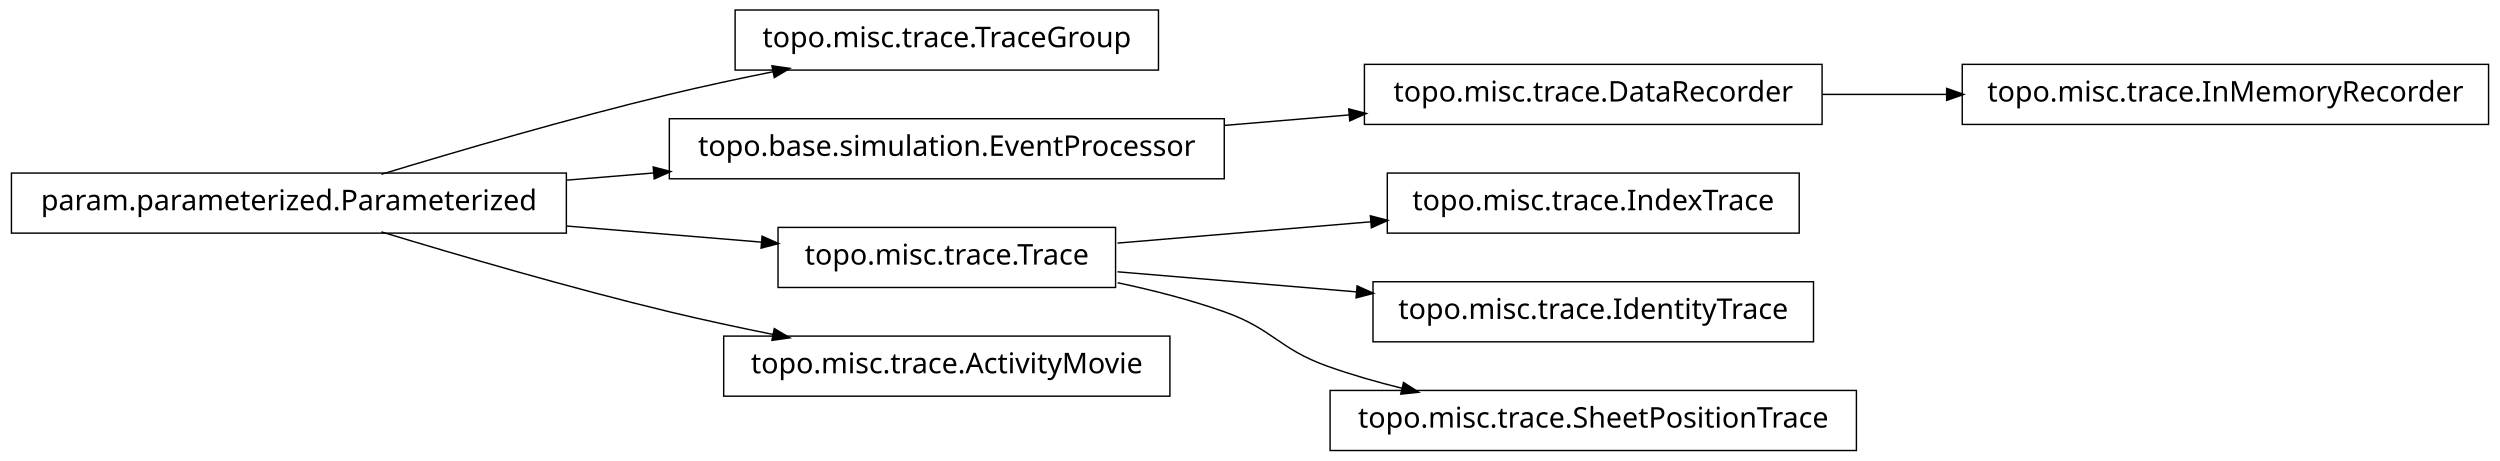
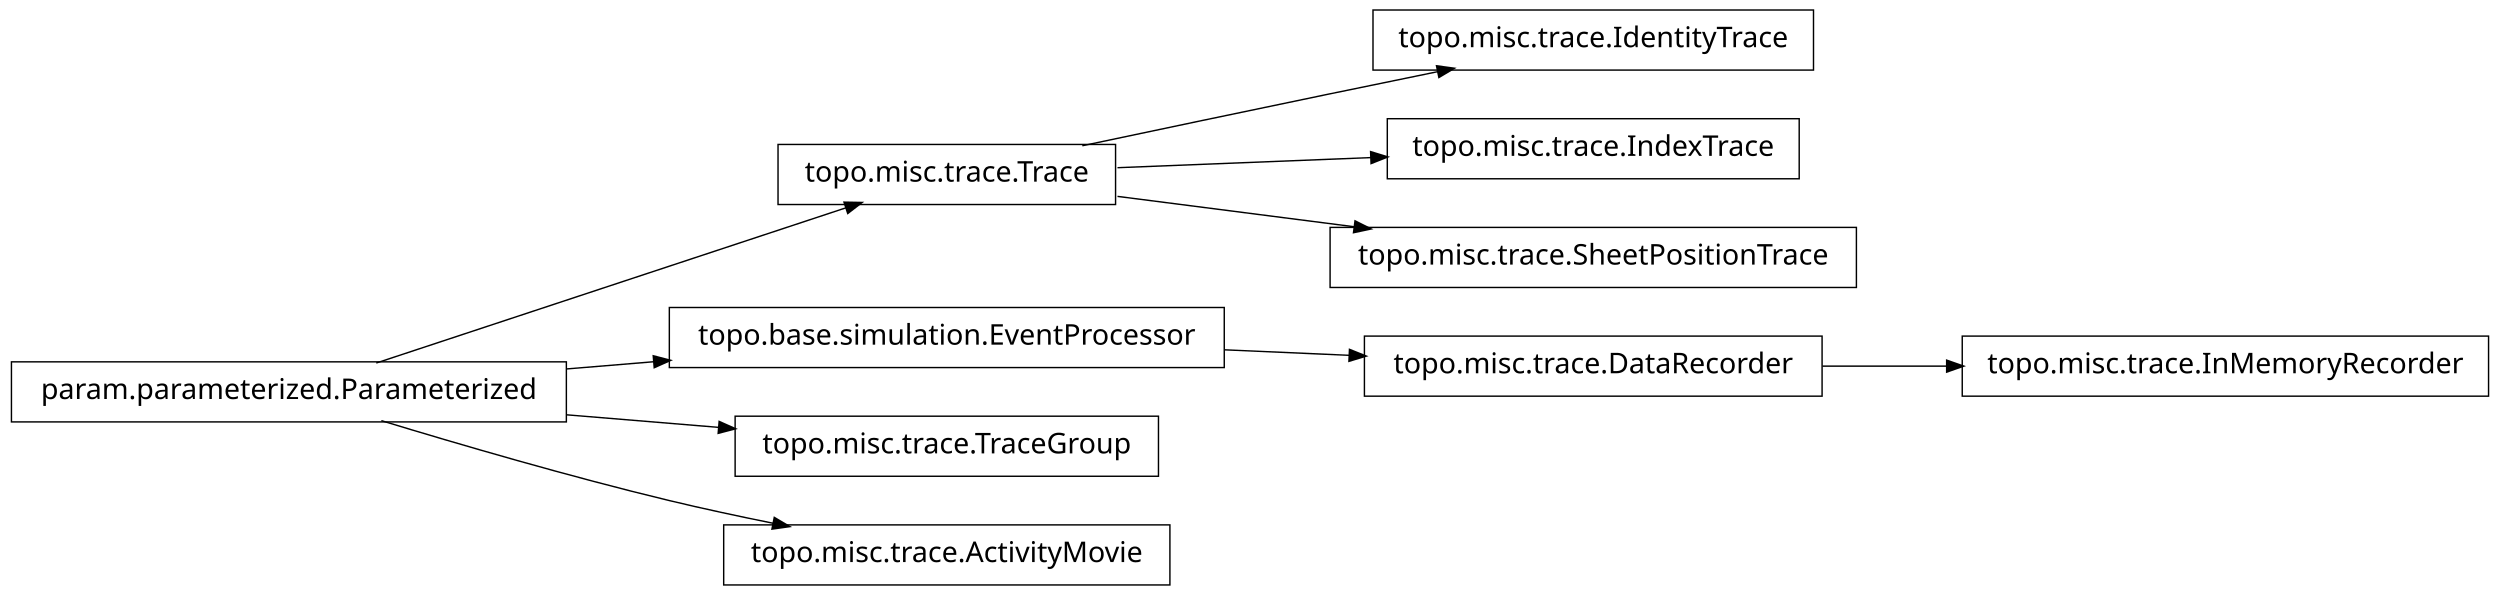
- <svg xmlns="http://www.w3.org/2000/svg" width="874pt" height="161pt" viewBox="0.00 0.00 874.00 161.00">
-   <g id="graph1" class="graph" transform="scale(1 1) rotate(0) translate(4 157)">
-     <polygon fill="white" stroke="white" points="-4,5 -4,-157 871,-157 871,5 -4,5" />
+ <svg xmlns="http://www.w3.org/2000/svg" width="874pt" height="208pt" viewBox="0.00 0.00 874.00 208.00">
+   <g id="graph1" class="graph" transform="scale(1 1) rotate(0) translate(4 204)">
+     <polygon fill="white" stroke="white" points="-4,5 -4,-204 871,-204 871,5 -4,5" />
    <g id="node1" class="node">
-       <polygon fill="none" stroke="black" stroke-width="0.5" points="866,-134.5 682,-134.5 682,-113.5 866,-113.5 866,-134.5" />
-       <text text-anchor="middle" x="774" y="-121.5" font-family="Vera" font-size="10.00">topo.misc.trace.InMemoryRecorder</text>
+       <polygon fill="none" stroke="black" stroke-width="0.5" points="630,-200.5 476,-200.5 476,-179.5 630,-179.5 630,-200.5" />
+       <text text-anchor="middle" x="553" y="-187.5" font-family="Vera" font-size="10.00">topo.misc.trace.IdentityTrace</text>
    </g>
    <g id="node2" class="node">
-       <polygon fill="none" stroke="black" stroke-width="0.5" points="633,-134.5 473,-134.5 473,-113.5 633,-113.5 633,-134.5" />
-       <text text-anchor="middle" x="553" y="-121.5" font-family="Vera" font-size="10.00">topo.misc.trace.DataRecorder</text>
+       <polygon fill="none" stroke="black" stroke-width="0.5" points="386,-153.5 268,-153.5 268,-132.5 386,-132.5 386,-153.5" />
+       <text text-anchor="middle" x="327" y="-140.5" font-family="Vera" font-size="10.00">topo.misc.trace.Trace</text>
    </g>
    <g id="edge2" class="edge">
-       <path fill="none" stroke="black" stroke-width="0.5" d="M633.099,-124C647.181,-124 661.977,-124 676.472,-124" />
-       <polygon fill="black" stroke="black" points="676.797,-125.75 681.796,-124 676.796,-122.25 676.797,-125.75" />
+       <path fill="none" stroke="black" stroke-width="0.5" d="M374.383,-153.047C399.768,-158.412 431.581,-165.106 460,-171 472.536,-173.6 486.027,-176.372 498.741,-178.972" />
+       <polygon fill="black" stroke="black" points="498.509,-180.71 503.758,-179.997 499.21,-177.281 498.509,-180.71" />
+     </g>
+     <g id="node13" class="node">
+       <polygon fill="none" stroke="black" stroke-width="0.5" points="625,-162.5 481,-162.5 481,-141.5 625,-141.5 625,-162.5" />
+       <text text-anchor="middle" x="553" y="-149.5" font-family="Vera" font-size="10.00">topo.misc.trace.IndexTrace</text>
+     </g>
+     <g id="edge12" class="edge">
+       <path fill="none" stroke="black" stroke-width="0.5" d="M386.674,-145.376C413.872,-146.459 446.417,-147.756 475.477,-148.913" />
+       <polygon fill="black" stroke="black" points="475.419,-150.662 480.484,-149.112 475.558,-147.165 475.419,-150.662" />
+     </g>
+     <g id="node15" class="node">
+       <polygon fill="none" stroke="black" stroke-width="0.5" points="645,-124.5 461,-124.5 461,-103.5 645,-103.5 645,-124.5" />
+       <text text-anchor="middle" x="553" y="-111.5" font-family="Vera" font-size="10.00">topo.misc.trace.SheetPositionTrace</text>
+     </g>
+     <g id="edge14" class="edge">
+       <path fill="none" stroke="black" stroke-width="0.5" d="M386.674,-135.343C412.036,-132.088 442.047,-128.237 469.547,-124.709" />
+       <polygon fill="black" stroke="black" points="469.914,-126.426 474.651,-124.054 469.469,-122.954 469.914,-126.426" />
    </g>
    <g id="node4" class="node">
-       <polygon fill="none" stroke="black" stroke-width="0.5" points="401,-153.5 253,-153.5 253,-132.5 401,-132.5 401,-153.5" />
-       <text text-anchor="middle" x="327" y="-140.5" font-family="Vera" font-size="10.00">topo.misc.trace.TraceGroup</text>
+       <polygon fill="none" stroke="black" stroke-width="0.5" points="424,-96.5 230,-96.5 230,-75.5 424,-75.5 424,-96.5" />
+       <text text-anchor="middle" x="327" y="-83.5" font-family="Vera" font-size="10.00">topo.base.simulation.EventProcessor</text>
+     </g>
+     <g id="node10" class="node">
+       <polygon fill="none" stroke="black" stroke-width="0.5" points="633,-86.5 473,-86.5 473,-65.5 633,-65.5 633,-86.5" />
+       <text text-anchor="middle" x="553" y="-73.5" font-family="Vera" font-size="10.00">topo.misc.trace.DataRecorder</text>
+     </g>
+     <g id="edge18" class="edge">
+       <path fill="none" stroke="black" stroke-width="0.5" d="M424.156,-81.701C438.647,-81.06 453.492,-80.403 467.714,-79.774" />
+       <polygon fill="black" stroke="black" points="468.006,-81.513 472.923,-79.543 467.851,-78.016 468.006,-81.513" />
    </g>
    <g id="node5" class="node">
-       <polygon fill="none" stroke="black" stroke-width="0.5" points="194,-96.5 5.68434e-14,-96.5 0,-75.5 194,-75.5 194,-96.5" />
-       <text text-anchor="middle" x="97" y="-83.5" font-family="Vera" font-size="10.00">param.parameterized.Parameterized</text>
+       <polygon fill="none" stroke="black" stroke-width="0.5" points="194,-77.5 5.68434e-14,-77.5 0,-56.5 194,-56.5 194,-77.5" />
+       <text text-anchor="middle" x="97" y="-64.5" font-family="Vera" font-size="10.00">param.parameterized.Parameterized</text>
+     </g>
+     <g id="edge10" class="edge">
+       <path fill="none" stroke="black" stroke-width="0.5" d="M127.542,-77.092C170.104,-91.156 247.065,-116.587 291.925,-131.41" />
+       <polygon fill="black" stroke="black" points="291.401,-133.08 296.698,-132.987 292.499,-129.757 291.401,-133.08" />
    </g>
    <g id="edge4" class="edge">
-       <path fill="none" stroke="black" stroke-width="0.5" d="M129.318,-96.066C156.126,-104.215 195.326,-115.667 230,-124 241.68,-126.807 254.224,-129.5 266.288,-131.93" />
-       <polygon fill="black" stroke="black" points="266.179,-133.693 271.425,-132.956 266.864,-130.261 266.179,-133.693" />
+       <path fill="none" stroke="black" stroke-width="0.5" d="M194.207,-75.03C204.23,-75.858 214.438,-76.701 224.515,-77.534" />
+       <polygon fill="black" stroke="black" points="224.645,-79.3 229.772,-77.968 224.933,-75.812 224.645,-79.3" />
    </g>
    <g id="node7" class="node">
-       <polygon fill="none" stroke="black" stroke-width="0.5" points="424,-115.5 230,-115.5 230,-94.5 424,-94.5 424,-115.5" />
-       <text text-anchor="middle" x="327" y="-102.5" font-family="Vera" font-size="10.00">topo.base.simulation.EventProcessor</text>
+       <polygon fill="none" stroke="black" stroke-width="0.5" points="401,-58.5 253,-58.5 253,-37.5 401,-37.5 401,-58.5" />
+       <text text-anchor="middle" x="327" y="-45.5" font-family="Vera" font-size="10.00">topo.misc.trace.TraceGroup</text>
    </g>
    <g id="edge6" class="edge">
-       <path fill="none" stroke="black" stroke-width="0.5" d="M194.207,-94.03C204.23,-94.858 214.438,-95.701 224.515,-96.534" />
-       <polygon fill="black" stroke="black" points="224.645,-98.3 229.772,-96.968 224.933,-94.812 224.645,-98.3" />
-     </g>
-     <g id="node10" class="node">
-       <polygon fill="none" stroke="black" stroke-width="0.5" points="386,-77.5 268,-77.5 268,-56.5 386,-56.5 386,-77.5" />
-       <text text-anchor="middle" x="327" y="-64.5" font-family="Vera" font-size="10.00">topo.misc.trace.Trace</text>
-     </g>
-     <g id="edge18" class="edge">
-       <path fill="none" stroke="black" stroke-width="0.5" d="M194.207,-77.97C217.248,-76.066 241.266,-74.082 262.439,-72.333" />
-       <polygon fill="black" stroke="black" points="262.635,-74.073 267.474,-71.917 262.347,-70.585 262.635,-74.073" />
+       <path fill="none" stroke="black" stroke-width="0.5" d="M194.207,-58.97C211.874,-57.51 230.114,-56.004 247.206,-54.592" />
+       <polygon fill="black" stroke="black" points="247.632,-56.312 252.471,-54.157 247.344,-52.824 247.632,-56.312" />
    </g>
    <g id="node17" class="node">
-       <polygon fill="none" stroke="black" stroke-width="0.5" points="405,-39.5 249,-39.5 249,-18.5 405,-18.5 405,-39.5" />
-       <text text-anchor="middle" x="327" y="-26.5" font-family="Vera" font-size="10.00">topo.misc.trace.ActivityMovie</text>
+       <polygon fill="none" stroke="black" stroke-width="0.5" points="405,-20.5 249,-20.5 249,0.5 405,0.5 405,-20.5" />
+       <text text-anchor="middle" x="327" y="-7.5" font-family="Vera" font-size="10.00">topo.misc.trace.ActivityMovie</text>
    </g>
    <g id="edge16" class="edge">
-       <path fill="none" stroke="black" stroke-width="0.5" d="M129.318,-75.934C156.126,-67.785 195.326,-56.333 230,-48 241.68,-45.193 254.224,-42.5 266.288,-40.07" />
-       <polygon fill="black" stroke="black" points="266.864,-41.739 271.425,-39.044 266.179,-38.307 266.864,-41.739" />
-     </g>
-     <g id="edge10" class="edge">
-       <path fill="none" stroke="black" stroke-width="0.5" d="M424.156,-113.168C438.647,-114.386 453.492,-115.634 467.714,-116.83" />
-       <polygon fill="black" stroke="black" points="467.794,-118.593 472.923,-117.268 468.087,-115.105 467.794,-118.593" />
+       <path fill="none" stroke="black" stroke-width="0.5" d="M129.318,-56.934C156.126,-48.785 195.326,-37.333 230,-29 241.68,-26.193 254.224,-23.5 266.288,-21.07" />
+       <polygon fill="black" stroke="black" points="266.864,-22.739 271.425,-20.044 266.179,-19.307 266.864,-22.739" />
    </g>
    <g id="node9" class="node">
-       <polygon fill="none" stroke="black" stroke-width="0.5" points="625,-96.5 481,-96.5 481,-75.5 625,-75.5 625,-96.5" />
-       <text text-anchor="middle" x="553" y="-83.5" font-family="Vera" font-size="10.00">topo.misc.trace.IndexTrace</text>
+       <polygon fill="none" stroke="black" stroke-width="0.5" points="866,-86.5 682,-86.5 682,-65.5 866,-65.5 866,-86.5" />
+       <text text-anchor="middle" x="774" y="-73.5" font-family="Vera" font-size="10.00">topo.misc.trace.InMemoryRecorder</text>
    </g>
    <g id="edge8" class="edge">
-       <path fill="none" stroke="black" stroke-width="0.5" d="M386.674,-72.017C413.872,-74.303 446.417,-77.039 475.477,-79.483" />
-       <polygon fill="black" stroke="black" points="475.355,-81.228 480.484,-79.903 475.648,-77.741 475.355,-81.228" />
-     </g>
-     <g id="node13" class="node">
-       <polygon fill="none" stroke="black" stroke-width="0.5" points="630,-58.5 476,-58.5 476,-37.5 630,-37.5 630,-58.5" />
-       <text text-anchor="middle" x="553" y="-45.5" font-family="Vera" font-size="10.00">topo.misc.trace.IdentityTrace</text>
-     </g>
-     <g id="edge12" class="edge">
-       <path fill="none" stroke="black" stroke-width="0.5" d="M386.674,-61.983C412.282,-59.83 442.63,-57.279 470.347,-54.949" />
-       <polygon fill="black" stroke="black" points="470.655,-56.679 475.49,-54.516 470.361,-53.191 470.655,-56.679" />
-     </g>
-     <g id="node15" class="node">
-       <polygon fill="none" stroke="black" stroke-width="0.5" points="645,-20.5 461,-20.5 461,0.5 645,0.5 645,-20.5" />
-       <text text-anchor="middle" x="553" y="-7.5" font-family="Vera" font-size="10.00">topo.misc.trace.SheetPositionTrace</text>
-     </g>
-     <g id="edge14" class="edge">
-       <path fill="none" stroke="black" stroke-width="0.5" d="M386.728,-58.15C399.225,-55.51 412.188,-52.172 424,-48 441.059,-41.975 442.966,-35.094 460,-29 468.379,-26.002 477.361,-23.424 486.319,-21.221" />
-       <polygon fill="black" stroke="black" points="486.831,-22.898 491.289,-20.036 486.019,-19.494 486.831,-22.898" />
+       <path fill="none" stroke="black" stroke-width="0.5" d="M633.099,-76C647.181,-76 661.977,-76 676.472,-76" />
+       <polygon fill="black" stroke="black" points="676.797,-77.75 681.796,-76 676.796,-74.25 676.797,-77.75" />
    </g>
  </g>
</svg>
